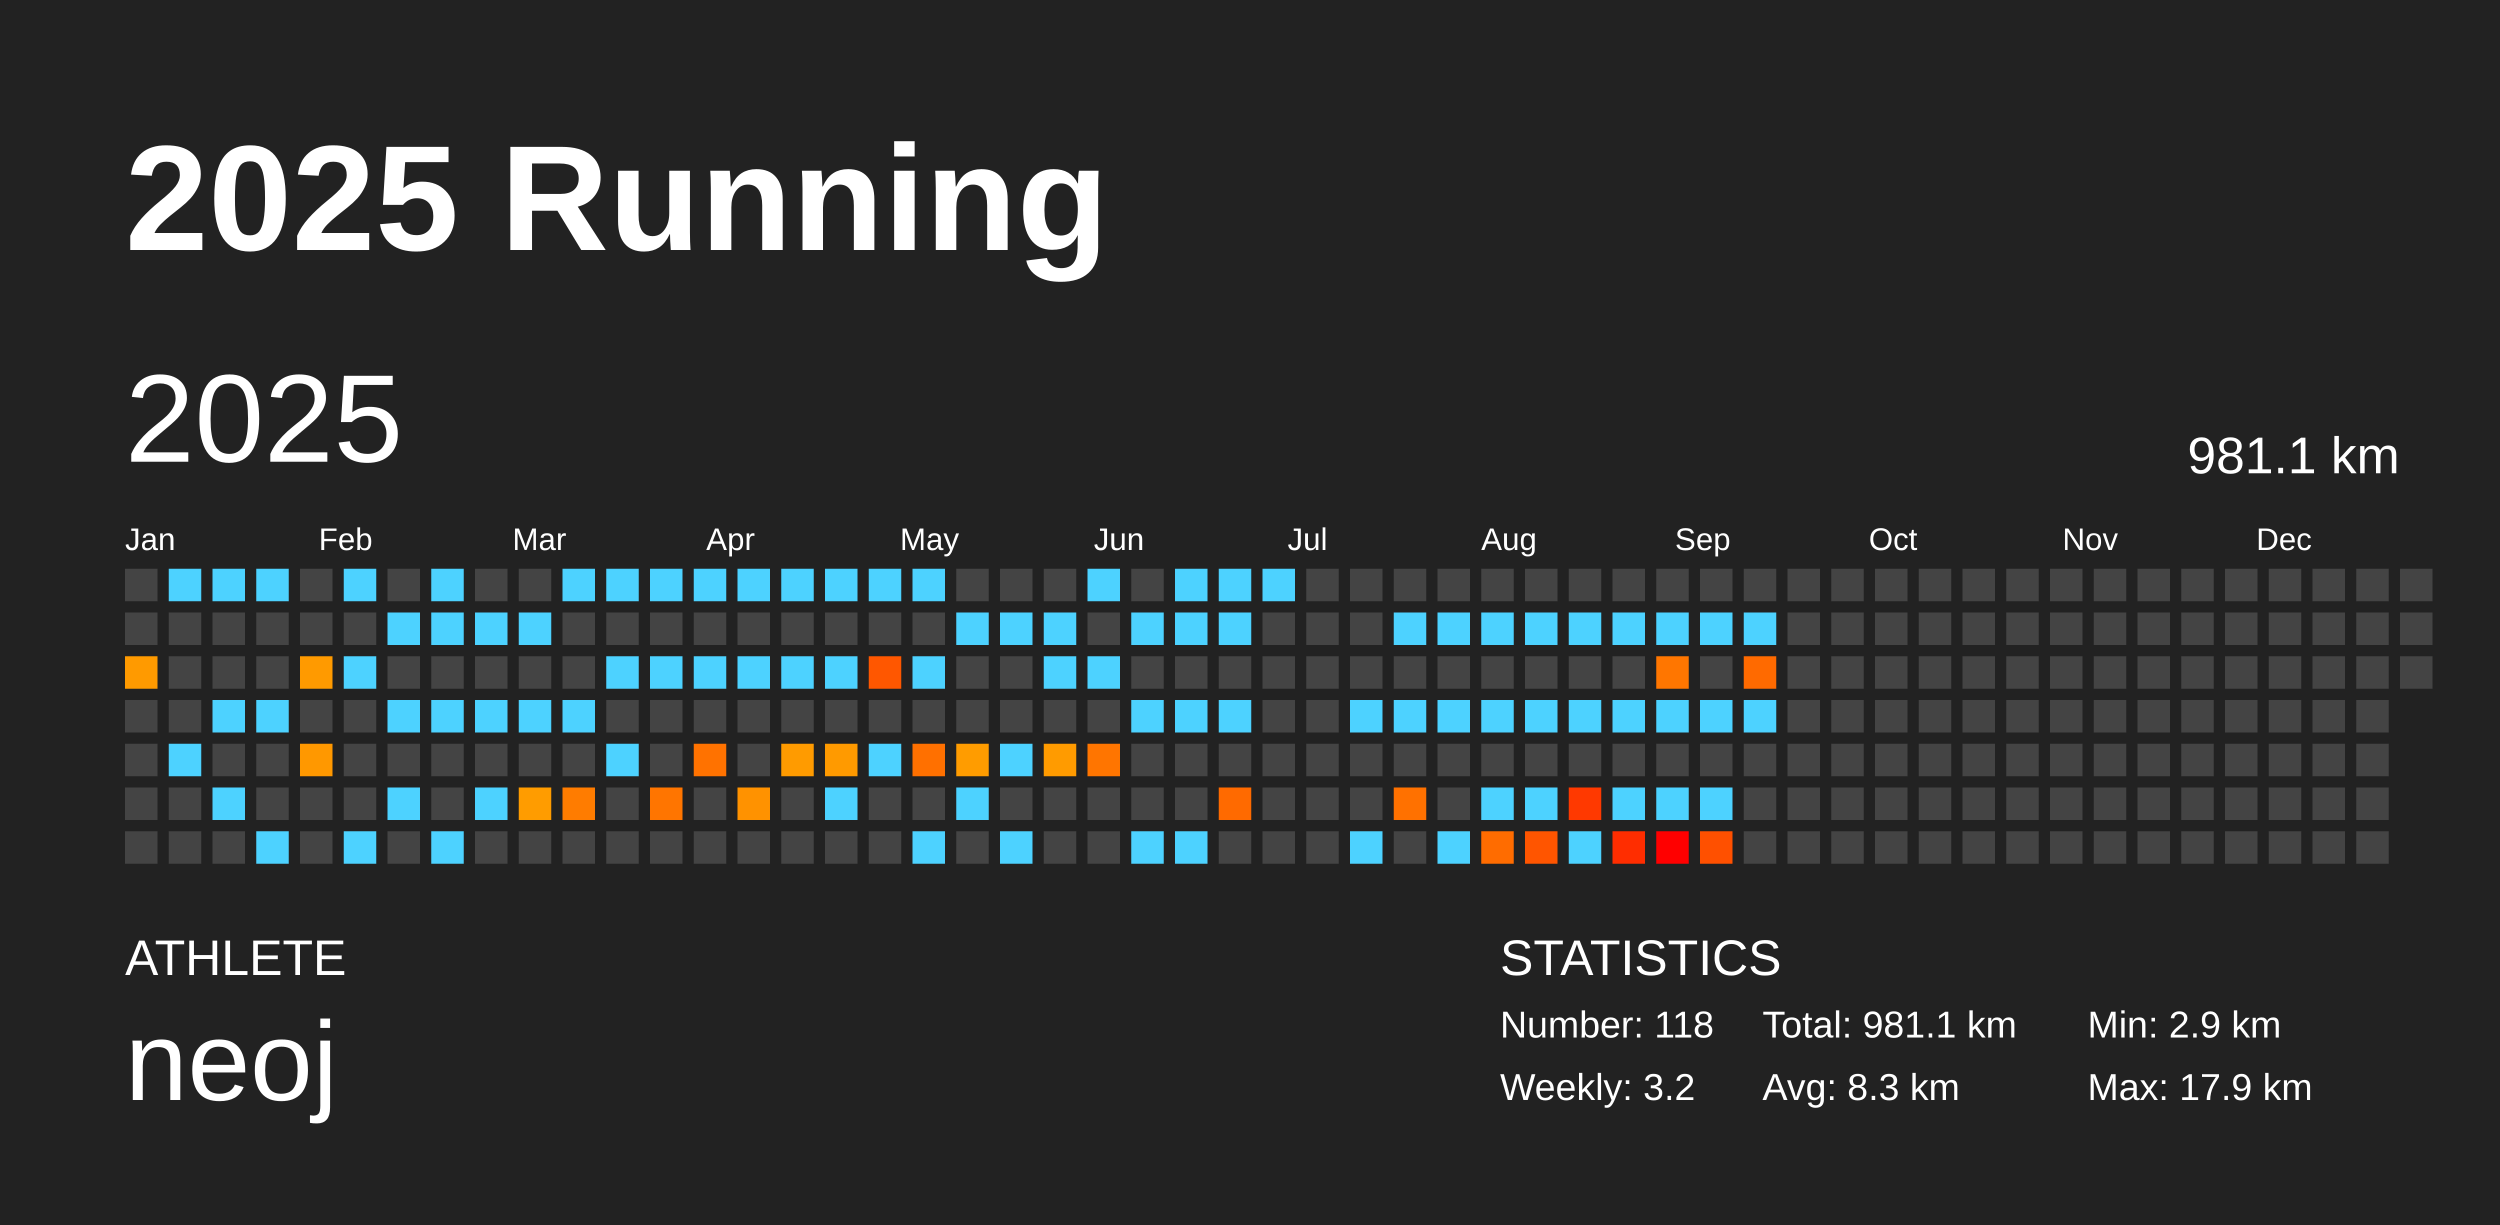
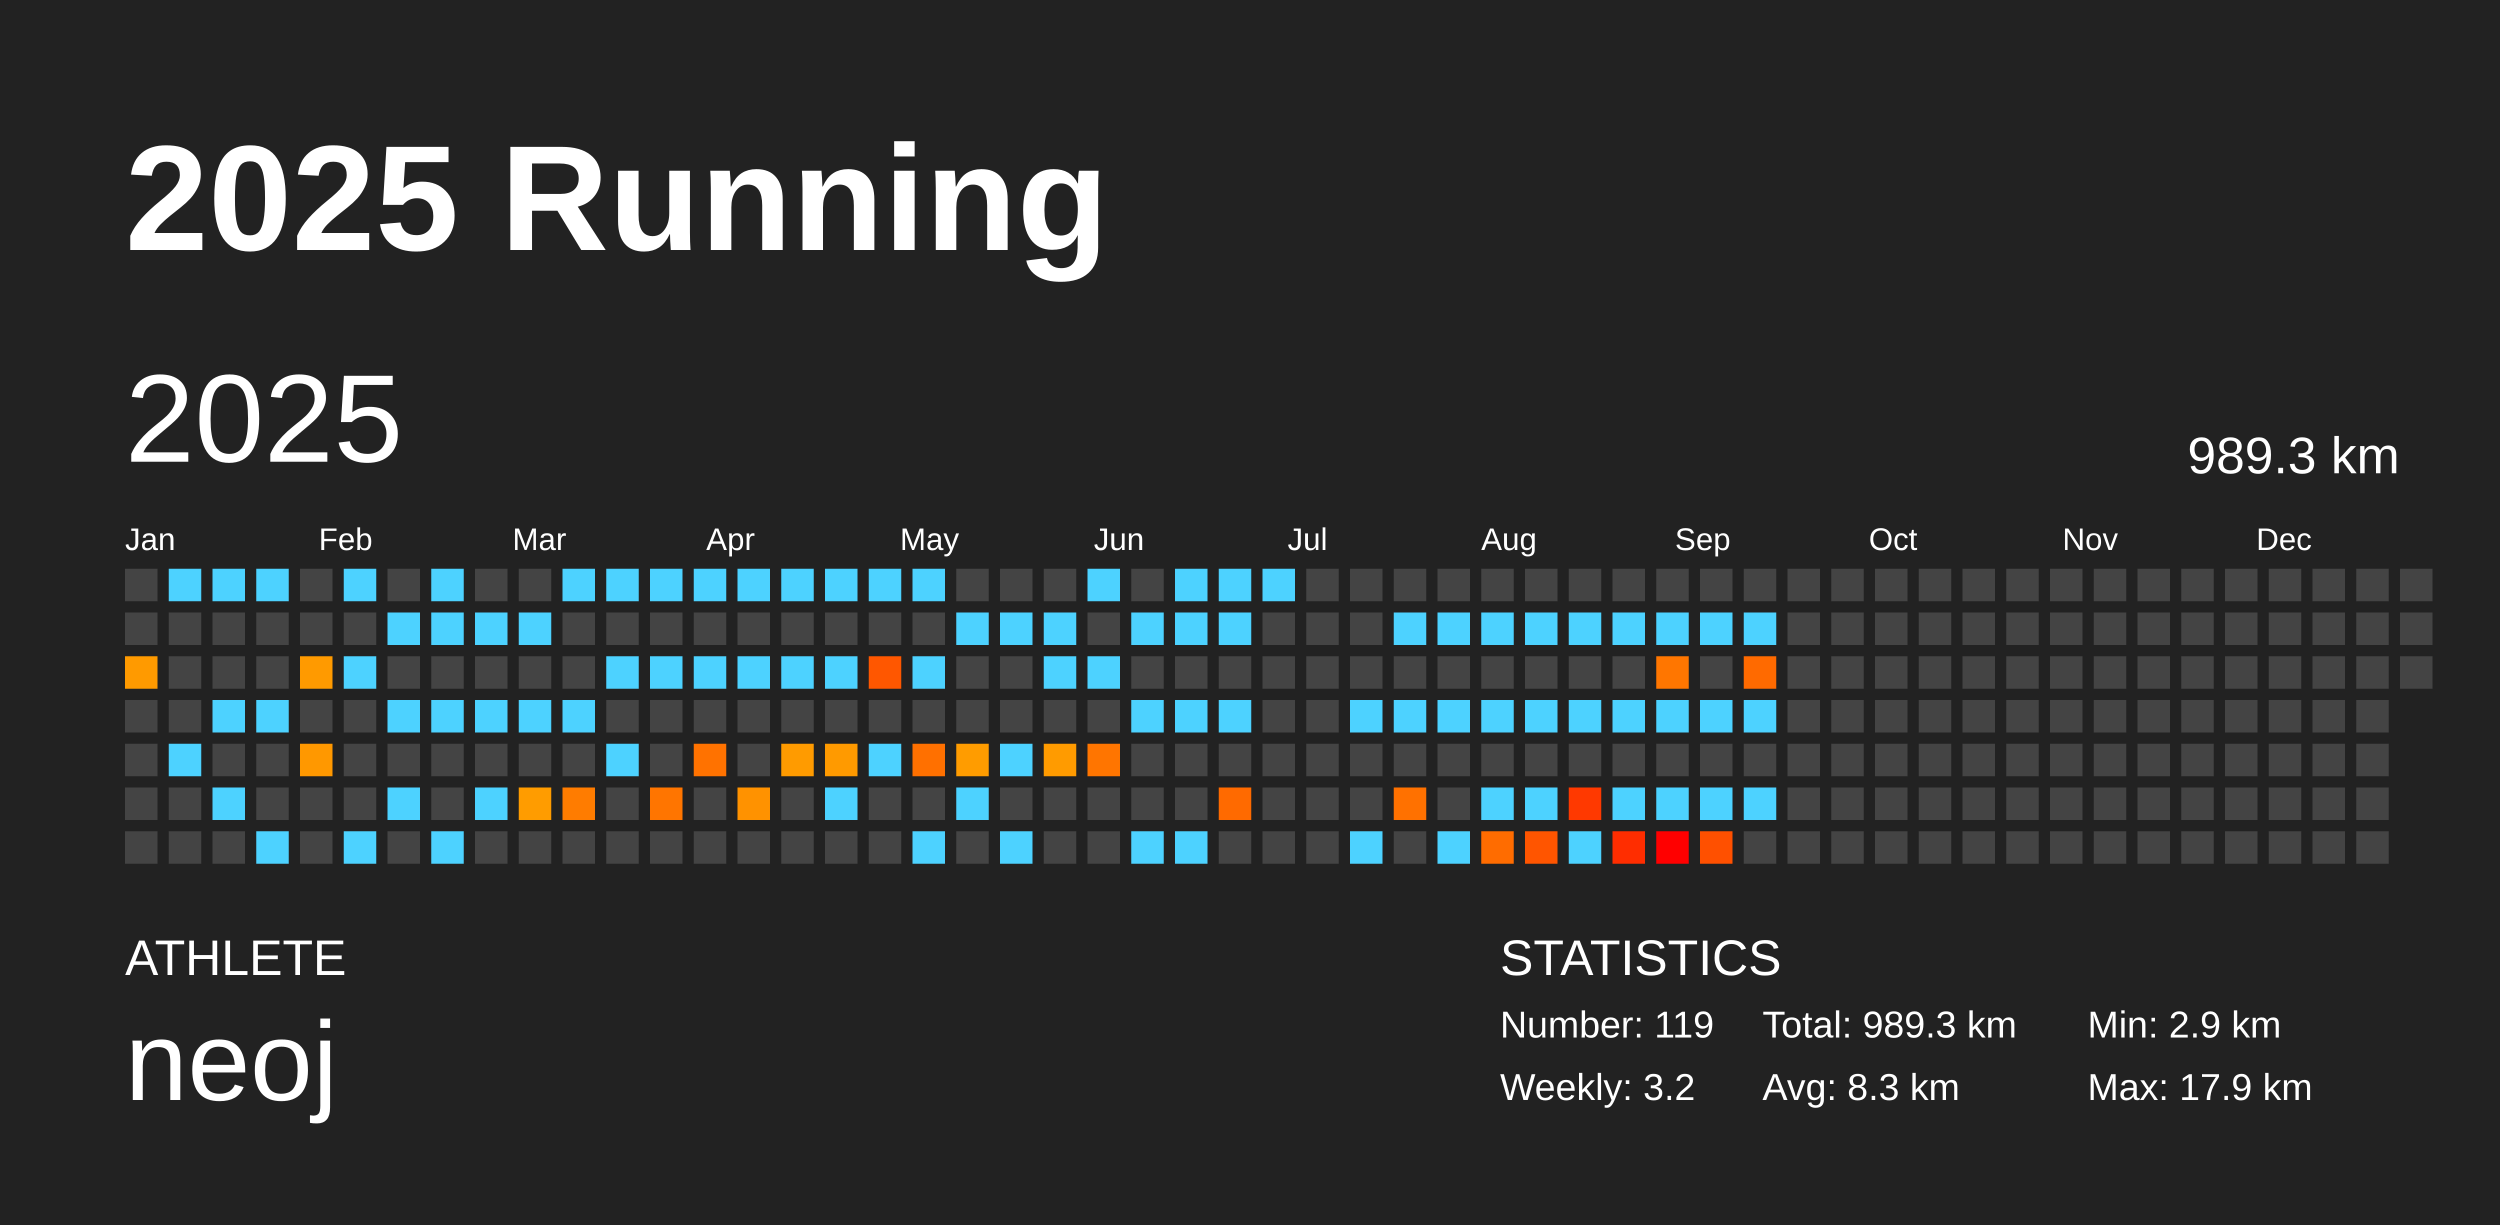
<svg xmlns="http://www.w3.org/2000/svg" baseProfile="full" height="98mm" version="1.1" viewBox="0,0,200,98" width="200mm">
  <defs />
  <rect fill="#222222" height="98" width="200" x="0" y="0" />
  <text fill="#FFFFFF" style="font-size:12px; font-family:Arial; font-weight:bold;" x="10" y="20">2025 Running</text>
  <text fill="#FFFFFF" style="font-size:4px; font-family:Arial" x="10" y="78">ATHLETE</text>
  <text fill="#FFFFFF" style="font-size:9px; font-family:Arial" x="10" y="88">neoj</text>
  <text fill="#FFFFFF" style="font-size:4px; font-family:Arial" x="120" y="78">STATISTICS</text>
-   <text fill="#FFFFFF" style="font-size:3px; font-family:Arial" x="120" y="83">Number: 118</text>
+   <text fill="#FFFFFF" style="font-size:3px; font-family:Arial" x="120" y="83">Number: 119</text>
  <text fill="#FFFFFF" style="font-size:3px; font-family:Arial" x="120" y="88">Weekly: 3.2</text>
-   <text fill="#FFFFFF" style="font-size:3px; font-family:Arial" x="141" y="83">Total: 981.1 km</text>
+   <text fill="#FFFFFF" style="font-size:3px; font-family:Arial" x="141" y="83">Total: 989.3 km</text>
  <text fill="#FFFFFF" style="font-size:3px; font-family:Arial" x="141" y="88">Avg: 8.3 km</text>
  <text fill="#FFFFFF" style="font-size:3px; font-family:Arial" x="167" y="83">Min: 2.9 km</text>
  <text fill="#FFFFFF" style="font-size:3px; font-family:Arial" x="167" y="88">Max: 17.9 km</text>
  <text dominant-baseline="hanging" fill="#FFFFFF" style="font-size:10.0px; font-family:Arial;" x="10" y="30">2025</text>
-   <text dominant-baseline="hanging" fill="#FFFFFF" style="font-size:4.125px; font-family:Arial;" x="175" y="35">981.1 km</text>
+   <text dominant-baseline="hanging" fill="#FFFFFF" style="font-size:4.125px; font-family:Arial;" x="175" y="35">989.3 km</text>
  <text fill="#FFFFFF" style="font-size:2.5px; font-family:Arial" x="10.0" y="44">Jan</text>
  <text fill="#FFFFFF" style="font-size:2.5px; font-family:Arial" x="25.5" y="44">Feb</text>
  <text fill="#FFFFFF" style="font-size:2.5px; font-family:Arial" x="41.0" y="44">Mar</text>
  <text fill="#FFFFFF" style="font-size:2.5px; font-family:Arial" x="56.5" y="44">Apr</text>
  <text fill="#FFFFFF" style="font-size:2.5px; font-family:Arial" x="72.0" y="44">May</text>
  <text fill="#FFFFFF" style="font-size:2.5px; font-family:Arial" x="87.5" y="44">Jun</text>
  <text fill="#FFFFFF" style="font-size:2.5px; font-family:Arial" x="103.0" y="44">Jul</text>
  <text fill="#FFFFFF" style="font-size:2.5px; font-family:Arial" x="118.5" y="44">Aug</text>
  <text fill="#FFFFFF" style="font-size:2.5px; font-family:Arial" x="134.0" y="44">Sep</text>
  <text fill="#FFFFFF" style="font-size:2.5px; font-family:Arial" x="149.5" y="44">Oct</text>
  <text fill="#FFFFFF" style="font-size:2.5px; font-family:Arial" x="165.0" y="44">Nov</text>
  <text fill="#FFFFFF" style="font-size:2.5px; font-family:Arial" x="180.5" y="44">Dec</text>
  <rect fill="#444444" height="2.6" width="2.6" x="10.0" y="45.5" />
  <rect fill="#444444" height="2.6" width="2.6" x="10.0" y="49.0" />
  <rect fill="#ff9a00" height="2.6" width="2.6" x="10.0" y="52.5" />
  <rect fill="#444444" height="2.6" width="2.6" x="10.0" y="56.0" />
  <rect fill="#444444" height="2.6" width="2.6" x="10.0" y="59.5" />
  <rect fill="#444444" height="2.6" width="2.6" x="10.0" y="63.0" />
  <rect fill="#444444" height="2.6" width="2.6" x="10.0" y="66.5" />
  <rect fill="#4dd2ff" height="2.6" width="2.6" x="13.5" y="45.5" />
  <rect fill="#444444" height="2.6" width="2.6" x="13.5" y="49.0" />
  <rect fill="#444444" height="2.6" width="2.6" x="13.5" y="52.5" />
  <rect fill="#444444" height="2.6" width="2.6" x="13.5" y="56.0" />
  <rect fill="#4dd2ff" height="2.6" width="2.6" x="13.5" y="59.5" />
  <rect fill="#444444" height="2.6" width="2.6" x="13.5" y="63.0" />
  <rect fill="#444444" height="2.6" width="2.6" x="13.5" y="66.5" />
  <rect fill="#4dd2ff" height="2.6" width="2.6" x="17.0" y="45.5" />
  <rect fill="#444444" height="2.6" width="2.6" x="17.0" y="49.0" />
  <rect fill="#444444" height="2.6" width="2.6" x="17.0" y="52.5" />
  <rect fill="#4dd2ff" height="2.6" width="2.6" x="17.0" y="56.0" />
  <rect fill="#444444" height="2.6" width="2.6" x="17.0" y="59.5" />
  <rect fill="#4dd2ff" height="2.6" width="2.6" x="17.0" y="63.0" />
  <rect fill="#444444" height="2.6" width="2.6" x="17.0" y="66.5" />
  <rect fill="#4dd2ff" height="2.6" width="2.6" x="20.5" y="45.5" />
  <rect fill="#444444" height="2.6" width="2.6" x="20.5" y="49.0" />
  <rect fill="#444444" height="2.6" width="2.6" x="20.5" y="52.5" />
  <rect fill="#4dd2ff" height="2.6" width="2.6" x="20.5" y="56.0" />
  <rect fill="#444444" height="2.6" width="2.6" x="20.5" y="59.5" />
  <rect fill="#444444" height="2.6" width="2.6" x="20.5" y="63.0" />
  <rect fill="#4dd2ff" height="2.6" width="2.6" x="20.5" y="66.5" />
  <rect fill="#444444" height="2.6" width="2.6" x="24.0" y="45.5" />
  <rect fill="#444444" height="2.6" width="2.6" x="24.0" y="49.0" />
  <rect fill="#ff9a00" height="2.6" width="2.6" x="24.0" y="52.5" />
  <rect fill="#444444" height="2.6" width="2.6" x="24.0" y="56.0" />
  <rect fill="#ff9800" height="2.6" width="2.6" x="24.0" y="59.5" />
  <rect fill="#444444" height="2.6" width="2.6" x="24.0" y="63.0" />
  <rect fill="#444444" height="2.6" width="2.6" x="24.0" y="66.5" />
  <rect fill="#4dd2ff" height="2.6" width="2.6" x="27.5" y="45.5" />
  <rect fill="#444444" height="2.6" width="2.6" x="27.5" y="49.0" />
  <rect fill="#4dd2ff" height="2.6" width="2.6" x="27.5" y="52.5" />
  <rect fill="#444444" height="2.6" width="2.6" x="27.5" y="56.0" />
  <rect fill="#444444" height="2.6" width="2.6" x="27.5" y="59.5" />
  <rect fill="#444444" height="2.6" width="2.6" x="27.5" y="63.0" />
  <rect fill="#4dd2ff" height="2.6" width="2.6" x="27.5" y="66.5" />
  <rect fill="#444444" height="2.6" width="2.6" x="31.0" y="45.5" />
  <rect fill="#4dd2ff" height="2.6" width="2.6" x="31.0" y="49.0" />
  <rect fill="#444444" height="2.6" width="2.6" x="31.0" y="52.5" />
  <rect fill="#4dd2ff" height="2.6" width="2.6" x="31.0" y="56.0" />
  <rect fill="#444444" height="2.6" width="2.6" x="31.0" y="59.5" />
  <rect fill="#4dd2ff" height="2.6" width="2.6" x="31.0" y="63.0" />
  <rect fill="#444444" height="2.6" width="2.6" x="31.0" y="66.5" />
  <rect fill="#4dd2ff" height="2.6" width="2.6" x="34.5" y="45.5" />
  <rect fill="#4dd2ff" height="2.6" width="2.6" x="34.5" y="49.0" />
  <rect fill="#444444" height="2.6" width="2.6" x="34.5" y="52.5" />
  <rect fill="#4dd2ff" height="2.6" width="2.6" x="34.5" y="56.0" />
  <rect fill="#444444" height="2.6" width="2.6" x="34.5" y="59.5" />
  <rect fill="#444444" height="2.6" width="2.6" x="34.5" y="63.0" />
  <rect fill="#4dd2ff" height="2.6" width="2.6" x="34.5" y="66.5" />
  <rect fill="#444444" height="2.6" width="2.6" x="38.0" y="45.5" />
  <rect fill="#4dd2ff" height="2.6" width="2.6" x="38.0" y="49.0" />
  <rect fill="#444444" height="2.6" width="2.6" x="38.0" y="52.5" />
  <rect fill="#4dd2ff" height="2.6" width="2.6" x="38.0" y="56.0" />
  <rect fill="#444444" height="2.6" width="2.6" x="38.0" y="59.5" />
  <rect fill="#4dd2ff" height="2.6" width="2.6" x="38.0" y="63.0" />
  <rect fill="#444444" height="2.6" width="2.6" x="38.0" y="66.5" />
  <rect fill="#444444" height="2.6" width="2.6" x="41.5" y="45.5" />
  <rect fill="#4dd2ff" height="2.6" width="2.6" x="41.5" y="49.0" />
  <rect fill="#444444" height="2.6" width="2.6" x="41.5" y="52.5" />
  <rect fill="#4dd2ff" height="2.6" width="2.6" x="41.5" y="56.0" />
  <rect fill="#444444" height="2.6" width="2.6" x="41.5" y="59.5" />
  <rect fill="#ff9c00" height="2.6" width="2.6" x="41.5" y="63.0" />
  <rect fill="#444444" height="2.6" width="2.6" x="41.5" y="66.5" />
  <rect fill="#4dd2ff" height="2.6" width="2.6" x="45.0" y="45.5" />
  <rect fill="#444444" height="2.6" width="2.6" x="45.0" y="49.0" />
  <rect fill="#444444" height="2.6" width="2.6" x="45.0" y="52.5" />
  <rect fill="#4dd2ff" height="2.6" width="2.6" x="45.0" y="56.0" />
  <rect fill="#444444" height="2.6" width="2.6" x="45.0" y="59.5" />
  <rect fill="#ff7c00" height="2.6" width="2.6" x="45.0" y="63.0" />
  <rect fill="#444444" height="2.6" width="2.6" x="45.0" y="66.5" />
  <rect fill="#4dd2ff" height="2.6" width="2.6" x="48.5" y="45.5" />
  <rect fill="#444444" height="2.6" width="2.6" x="48.5" y="49.0" />
  <rect fill="#4dd2ff" height="2.6" width="2.6" x="48.5" y="52.5" />
  <rect fill="#444444" height="2.6" width="2.6" x="48.5" y="56.0" />
  <rect fill="#4dd2ff" height="2.6" width="2.6" x="48.5" y="59.5" />
  <rect fill="#444444" height="2.6" width="2.6" x="48.5" y="63.0" />
  <rect fill="#444444" height="2.6" width="2.6" x="48.5" y="66.5" />
  <rect fill="#4dd2ff" height="2.6" width="2.6" x="52.0" y="45.5" />
  <rect fill="#444444" height="2.6" width="2.6" x="52.0" y="49.0" />
  <rect fill="#4dd2ff" height="2.6" width="2.6" x="52.0" y="52.5" />
  <rect fill="#444444" height="2.6" width="2.6" x="52.0" y="56.0" />
  <rect fill="#444444" height="2.6" width="2.6" x="52.0" y="59.5" />
  <rect fill="#ff7500" height="2.6" width="2.6" x="52.0" y="63.0" />
  <rect fill="#444444" height="2.6" width="2.6" x="52.0" y="66.5" />
  <rect fill="#4dd2ff" height="2.6" width="2.6" x="55.5" y="45.5" />
  <rect fill="#444444" height="2.6" width="2.6" x="55.5" y="49.0" />
  <rect fill="#4dd2ff" height="2.6" width="2.6" x="55.5" y="52.5" />
  <rect fill="#444444" height="2.6" width="2.6" x="55.5" y="56.0" />
  <rect fill="#ff7200" height="2.6" width="2.6" x="55.5" y="59.5" />
  <rect fill="#444444" height="2.6" width="2.6" x="55.5" y="63.0" />
  <rect fill="#444444" height="2.6" width="2.6" x="55.5" y="66.5" />
  <rect fill="#4dd2ff" height="2.6" width="2.6" x="59.0" y="45.5" />
  <rect fill="#444444" height="2.6" width="2.6" x="59.0" y="49.0" />
  <rect fill="#4dd2ff" height="2.6" width="2.6" x="59.0" y="52.5" />
  <rect fill="#444444" height="2.6" width="2.6" x="59.0" y="56.0" />
  <rect fill="#444444" height="2.6" width="2.6" x="59.0" y="59.5" />
  <rect fill="#ff9200" height="2.6" width="2.6" x="59.0" y="63.0" />
  <rect fill="#444444" height="2.6" width="2.6" x="59.0" y="66.5" />
  <rect fill="#4dd2ff" height="2.6" width="2.6" x="62.5" y="45.5" />
  <rect fill="#444444" height="2.6" width="2.6" x="62.5" y="49.0" />
  <rect fill="#4dd2ff" height="2.6" width="2.6" x="62.5" y="52.5" />
  <rect fill="#444444" height="2.6" width="2.6" x="62.5" y="56.0" />
  <rect fill="#ff9b00" height="2.6" width="2.6" x="62.5" y="59.5" />
  <rect fill="#444444" height="2.6" width="2.6" x="62.5" y="63.0" />
  <rect fill="#444444" height="2.6" width="2.6" x="62.5" y="66.5" />
  <rect fill="#4dd2ff" height="2.6" width="2.6" x="66.0" y="45.5" />
  <rect fill="#444444" height="2.6" width="2.6" x="66.0" y="49.0" />
  <rect fill="#4dd2ff" height="2.6" width="2.6" x="66.0" y="52.5" />
  <rect fill="#444444" height="2.6" width="2.6" x="66.0" y="56.0" />
  <rect fill="#ff9a00" height="2.6" width="2.6" x="66.0" y="59.5" />
  <rect fill="#4dd2ff" height="2.6" width="2.6" x="66.0" y="63.0" />
  <rect fill="#444444" height="2.6" width="2.6" x="66.0" y="66.5" />
  <rect fill="#4dd2ff" height="2.6" width="2.6" x="69.5" y="45.5" />
  <rect fill="#444444" height="2.6" width="2.6" x="69.5" y="49.0" />
  <rect fill="#ff5700" height="2.6" width="2.6" x="69.5" y="52.5" />
  <rect fill="#444444" height="2.6" width="2.6" x="69.5" y="56.0" />
  <rect fill="#4dd2ff" height="2.6" width="2.6" x="69.5" y="59.5" />
  <rect fill="#444444" height="2.6" width="2.6" x="69.5" y="63.0" />
  <rect fill="#444444" height="2.6" width="2.6" x="69.5" y="66.5" />
  <rect fill="#4dd2ff" height="2.6" width="2.6" x="73.0" y="45.5" />
  <rect fill="#444444" height="2.6" width="2.6" x="73.0" y="49.0" />
  <rect fill="#4dd2ff" height="2.6" width="2.6" x="73.0" y="52.5" />
  <rect fill="#444444" height="2.6" width="2.6" x="73.0" y="56.0" />
  <rect fill="#ff7000" height="2.6" width="2.6" x="73.0" y="59.5" />
  <rect fill="#444444" height="2.6" width="2.6" x="73.0" y="63.0" />
  <rect fill="#4dd2ff" height="2.6" width="2.6" x="73.0" y="66.5" />
  <rect fill="#444444" height="2.6" width="2.6" x="76.5" y="45.5" />
  <rect fill="#4dd2ff" height="2.6" width="2.6" x="76.5" y="49.0" />
  <rect fill="#444444" height="2.6" width="2.6" x="76.5" y="52.5" />
  <rect fill="#444444" height="2.6" width="2.6" x="76.5" y="56.0" />
  <rect fill="#ff9c00" height="2.6" width="2.6" x="76.5" y="59.5" />
  <rect fill="#4dd2ff" height="2.6" width="2.6" x="76.5" y="63.0" />
  <rect fill="#444444" height="2.6" width="2.6" x="76.5" y="66.5" />
  <rect fill="#444444" height="2.6" width="2.6" x="80.0" y="45.5" />
  <rect fill="#4dd2ff" height="2.6" width="2.6" x="80.0" y="49.0" />
  <rect fill="#444444" height="2.6" width="2.6" x="80.0" y="52.5" />
  <rect fill="#444444" height="2.6" width="2.6" x="80.0" y="56.0" />
  <rect fill="#4dd2ff" height="2.6" width="2.6" x="80.0" y="59.5" />
  <rect fill="#444444" height="2.6" width="2.6" x="80.0" y="63.0" />
  <rect fill="#4dd2ff" height="2.6" width="2.6" x="80.0" y="66.5" />
  <rect fill="#444444" height="2.6" width="2.6" x="83.5" y="45.5" />
  <rect fill="#4dd2ff" height="2.6" width="2.6" x="83.5" y="49.0" />
  <rect fill="#4dd2ff" height="2.6" width="2.6" x="83.5" y="52.5" />
  <rect fill="#444444" height="2.6" width="2.6" x="83.5" y="56.0" />
  <rect fill="#ff9b00" height="2.6" width="2.6" x="83.5" y="59.5" />
  <rect fill="#444444" height="2.6" width="2.6" x="83.5" y="63.0" />
  <rect fill="#444444" height="2.6" width="2.6" x="83.5" y="66.5" />
  <rect fill="#4dd2ff" height="2.6" width="2.6" x="87.0" y="45.5" />
  <rect fill="#444444" height="2.6" width="2.6" x="87.0" y="49.0" />
  <rect fill="#4dd2ff" height="2.6" width="2.6" x="87.0" y="52.5" />
  <rect fill="#444444" height="2.6" width="2.6" x="87.0" y="56.0" />
  <rect fill="#ff7500" height="2.6" width="2.6" x="87.0" y="59.5" />
  <rect fill="#444444" height="2.6" width="2.6" x="87.0" y="63.0" />
  <rect fill="#444444" height="2.6" width="2.6" x="87.0" y="66.5" />
  <rect fill="#444444" height="2.6" width="2.6" x="90.5" y="45.5" />
  <rect fill="#4dd2ff" height="2.6" width="2.6" x="90.5" y="49.0" />
  <rect fill="#444444" height="2.6" width="2.6" x="90.5" y="52.5" />
  <rect fill="#4dd2ff" height="2.6" width="2.6" x="90.5" y="56.0" />
  <rect fill="#444444" height="2.6" width="2.6" x="90.5" y="59.5" />
  <rect fill="#444444" height="2.6" width="2.6" x="90.5" y="63.0" />
  <rect fill="#4dd2ff" height="2.6" width="2.6" x="90.5" y="66.5" />
  <rect fill="#4dd2ff" height="2.6" width="2.6" x="94.0" y="45.5" />
  <rect fill="#4dd2ff" height="2.6" width="2.6" x="94.0" y="49.0" />
  <rect fill="#444444" height="2.6" width="2.6" x="94.0" y="52.5" />
  <rect fill="#4dd2ff" height="2.6" width="2.6" x="94.0" y="56.0" />
  <rect fill="#444444" height="2.6" width="2.6" x="94.0" y="59.5" />
  <rect fill="#444444" height="2.6" width="2.6" x="94.0" y="63.0" />
  <rect fill="#4dd2ff" height="2.6" width="2.6" x="94.0" y="66.5" />
  <rect fill="#4dd2ff" height="2.6" width="2.6" x="97.5" y="45.5" />
  <rect fill="#4dd2ff" height="2.6" width="2.6" x="97.5" y="49.0" />
  <rect fill="#444444" height="2.6" width="2.6" x="97.5" y="52.5" />
  <rect fill="#4dd2ff" height="2.6" width="2.6" x="97.5" y="56.0" />
  <rect fill="#444444" height="2.6" width="2.6" x="97.5" y="59.5" />
  <rect fill="#ff6a00" height="2.6" width="2.6" x="97.5" y="63.0" />
  <rect fill="#444444" height="2.6" width="2.6" x="97.5" y="66.5" />
  <rect fill="#4dd2ff" height="2.6" width="2.6" x="101.0" y="45.5" />
  <rect fill="#444444" height="2.6" width="2.6" x="101.0" y="49.0" />
  <rect fill="#444444" height="2.6" width="2.6" x="101.0" y="52.5" />
  <rect fill="#444444" height="2.6" width="2.6" x="101.0" y="56.0" />
  <rect fill="#444444" height="2.6" width="2.6" x="101.0" y="59.5" />
  <rect fill="#444444" height="2.6" width="2.6" x="101.0" y="63.0" />
  <rect fill="#444444" height="2.6" width="2.6" x="101.0" y="66.5" />
  <rect fill="#444444" height="2.6" width="2.6" x="104.5" y="45.5" />
  <rect fill="#444444" height="2.6" width="2.6" x="104.5" y="49.0" />
  <rect fill="#444444" height="2.6" width="2.6" x="104.5" y="52.5" />
  <rect fill="#444444" height="2.6" width="2.6" x="104.5" y="56.0" />
  <rect fill="#444444" height="2.6" width="2.6" x="104.5" y="59.5" />
  <rect fill="#444444" height="2.6" width="2.6" x="104.5" y="63.0" />
  <rect fill="#444444" height="2.6" width="2.6" x="104.5" y="66.5" />
  <rect fill="#444444" height="2.6" width="2.6" x="108.0" y="45.5" />
  <rect fill="#444444" height="2.6" width="2.6" x="108.0" y="49.0" />
  <rect fill="#444444" height="2.6" width="2.6" x="108.0" y="52.5" />
  <rect fill="#4dd2ff" height="2.6" width="2.6" x="108.0" y="56.0" />
  <rect fill="#444444" height="2.6" width="2.6" x="108.0" y="59.5" />
  <rect fill="#444444" height="2.6" width="2.6" x="108.0" y="63.0" />
  <rect fill="#4dd2ff" height="2.6" width="2.6" x="108.0" y="66.5" />
  <rect fill="#444444" height="2.6" width="2.6" x="111.5" y="45.5" />
  <rect fill="#4dd2ff" height="2.6" width="2.6" x="111.5" y="49.0" />
  <rect fill="#444444" height="2.6" width="2.6" x="111.5" y="52.5" />
  <rect fill="#4dd2ff" height="2.6" width="2.6" x="111.5" y="56.0" />
  <rect fill="#444444" height="2.6" width="2.6" x="111.5" y="59.5" />
  <rect fill="#ff7100" height="2.6" width="2.6" x="111.5" y="63.0" />
  <rect fill="#444444" height="2.6" width="2.6" x="111.5" y="66.5" />
  <rect fill="#444444" height="2.6" width="2.6" x="115.0" y="45.5" />
  <rect fill="#4dd2ff" height="2.6" width="2.6" x="115.0" y="49.0" />
  <rect fill="#444444" height="2.6" width="2.6" x="115.0" y="52.5" />
  <rect fill="#4dd2ff" height="2.6" width="2.6" x="115.0" y="56.0" />
  <rect fill="#444444" height="2.6" width="2.6" x="115.0" y="59.5" />
  <rect fill="#444444" height="2.6" width="2.6" x="115.0" y="63.0" />
  <rect fill="#4dd2ff" height="2.6" width="2.6" x="115.0" y="66.5" />
  <rect fill="#444444" height="2.6" width="2.6" x="118.5" y="45.5" />
  <rect fill="#4dd2ff" height="2.6" width="2.6" x="118.5" y="49.0" />
  <rect fill="#444444" height="2.6" width="2.6" x="118.5" y="52.5" />
  <rect fill="#4dd2ff" height="2.6" width="2.6" x="118.5" y="56.0" />
  <rect fill="#444444" height="2.6" width="2.6" x="118.5" y="59.5" />
  <rect fill="#4dd2ff" height="2.6" width="2.6" x="118.5" y="63.0" />
  <rect fill="#ff6c00" height="2.6" width="2.6" x="118.5" y="66.5" />
  <rect fill="#444444" height="2.6" width="2.6" x="122.0" y="45.5" />
  <rect fill="#4dd2ff" height="2.6" width="2.6" x="122.0" y="49.0" />
  <rect fill="#444444" height="2.6" width="2.6" x="122.0" y="52.5" />
  <rect fill="#4dd2ff" height="2.6" width="2.6" x="122.0" y="56.0" />
  <rect fill="#444444" height="2.6" width="2.6" x="122.0" y="59.5" />
  <rect fill="#4dd2ff" height="2.6" width="2.6" x="122.0" y="63.0" />
  <rect fill="#ff5500" height="2.6" width="2.6" x="122.0" y="66.5" />
  <rect fill="#444444" height="2.6" width="2.6" x="125.5" y="45.5" />
  <rect fill="#4dd2ff" height="2.6" width="2.6" x="125.5" y="49.0" />
  <rect fill="#444444" height="2.6" width="2.6" x="125.5" y="52.5" />
  <rect fill="#4dd2ff" height="2.6" width="2.6" x="125.5" y="56.0" />
  <rect fill="#444444" height="2.6" width="2.6" x="125.5" y="59.5" />
  <rect fill="#ff3900" height="2.6" width="2.6" x="125.5" y="63.0" />
  <rect fill="#4dd2ff" height="2.6" width="2.6" x="125.5" y="66.5" />
  <rect fill="#444444" height="2.6" width="2.6" x="129.0" y="45.5" />
  <rect fill="#4dd2ff" height="2.6" width="2.6" x="129.0" y="49.0" />
  <rect fill="#444444" height="2.6" width="2.6" x="129.0" y="52.5" />
  <rect fill="#4dd2ff" height="2.6" width="2.6" x="129.0" y="56.0" />
  <rect fill="#444444" height="2.6" width="2.6" x="129.0" y="59.5" />
  <rect fill="#4dd2ff" height="2.6" width="2.6" x="129.0" y="63.0" />
  <rect fill="#ff2d00" height="2.6" width="2.6" x="129.0" y="66.5" />
  <rect fill="#444444" height="2.6" width="2.6" x="132.5" y="45.5" />
  <rect fill="#4dd2ff" height="2.6" width="2.6" x="132.5" y="49.0" />
  <rect fill="#ff7600" height="2.6" width="2.6" x="132.5" y="52.5" />
  <rect fill="#4dd2ff" height="2.6" width="2.6" x="132.5" y="56.0" />
  <rect fill="#444444" height="2.6" width="2.6" x="132.5" y="59.5" />
  <rect fill="#4dd2ff" height="2.6" width="2.6" x="132.5" y="63.0" />
  <rect fill="#ff0000" height="2.6" width="2.6" x="132.5" y="66.5" />
  <rect fill="#444444" height="2.6" width="2.6" x="136.0" y="45.5" />
  <rect fill="#4dd2ff" height="2.6" width="2.6" x="136.0" y="49.0" />
  <rect fill="#444444" height="2.6" width="2.6" x="136.0" y="52.5" />
  <rect fill="#4dd2ff" height="2.6" width="2.6" x="136.0" y="56.0" />
  <rect fill="#444444" height="2.6" width="2.6" x="136.0" y="59.5" />
  <rect fill="#4dd2ff" height="2.6" width="2.6" x="136.0" y="63.0" />
  <rect fill="#ff5000" height="2.6" width="2.6" x="136.0" y="66.5" />
  <rect fill="#444444" height="2.6" width="2.6" x="139.5" y="45.5" />
  <rect fill="#4dd2ff" height="2.6" width="2.6" x="139.5" y="49.0" />
  <rect fill="#ff6a00" height="2.6" width="2.6" x="139.5" y="52.5" />
  <rect fill="#4dd2ff" height="2.6" width="2.6" x="139.5" y="56.0" />
  <rect fill="#444444" height="2.6" width="2.6" x="139.5" y="59.5" />
-   <rect fill="#444444" height="2.6" width="2.6" x="139.5" y="63.0" />
+   <rect fill="#4dd2ff" height="2.6" width="2.6" x="139.5" y="63.0" />
  <rect fill="#444444" height="2.6" width="2.6" x="139.5" y="66.5" />
  <rect fill="#444444" height="2.6" width="2.6" x="143.0" y="45.5" />
  <rect fill="#444444" height="2.6" width="2.6" x="143.0" y="49.0" />
  <rect fill="#444444" height="2.6" width="2.6" x="143.0" y="52.5" />
  <rect fill="#444444" height="2.6" width="2.6" x="143.0" y="56.0" />
  <rect fill="#444444" height="2.6" width="2.6" x="143.0" y="59.5" />
  <rect fill="#444444" height="2.6" width="2.6" x="143.0" y="63.0" />
  <rect fill="#444444" height="2.6" width="2.6" x="143.0" y="66.5" />
  <rect fill="#444444" height="2.6" width="2.6" x="146.5" y="45.5" />
  <rect fill="#444444" height="2.6" width="2.6" x="146.5" y="49.0" />
  <rect fill="#444444" height="2.6" width="2.6" x="146.5" y="52.5" />
  <rect fill="#444444" height="2.6" width="2.6" x="146.5" y="56.0" />
  <rect fill="#444444" height="2.6" width="2.6" x="146.5" y="59.5" />
  <rect fill="#444444" height="2.6" width="2.6" x="146.5" y="63.0" />
  <rect fill="#444444" height="2.6" width="2.6" x="146.5" y="66.5" />
  <rect fill="#444444" height="2.6" width="2.6" x="150.0" y="45.5" />
  <rect fill="#444444" height="2.6" width="2.6" x="150.0" y="49.0" />
  <rect fill="#444444" height="2.6" width="2.6" x="150.0" y="52.5" />
  <rect fill="#444444" height="2.6" width="2.6" x="150.0" y="56.0" />
  <rect fill="#444444" height="2.6" width="2.6" x="150.0" y="59.5" />
  <rect fill="#444444" height="2.6" width="2.6" x="150.0" y="63.0" />
  <rect fill="#444444" height="2.6" width="2.6" x="150.0" y="66.5" />
  <rect fill="#444444" height="2.6" width="2.6" x="153.5" y="45.5" />
  <rect fill="#444444" height="2.6" width="2.6" x="153.5" y="49.0" />
  <rect fill="#444444" height="2.6" width="2.6" x="153.5" y="52.5" />
  <rect fill="#444444" height="2.6" width="2.6" x="153.5" y="56.0" />
  <rect fill="#444444" height="2.6" width="2.6" x="153.5" y="59.5" />
  <rect fill="#444444" height="2.6" width="2.6" x="153.5" y="63.0" />
  <rect fill="#444444" height="2.6" width="2.6" x="153.5" y="66.5" />
  <rect fill="#444444" height="2.6" width="2.6" x="157.0" y="45.5" />
  <rect fill="#444444" height="2.6" width="2.6" x="157.0" y="49.0" />
  <rect fill="#444444" height="2.6" width="2.6" x="157.0" y="52.5" />
  <rect fill="#444444" height="2.6" width="2.6" x="157.0" y="56.0" />
  <rect fill="#444444" height="2.6" width="2.6" x="157.0" y="59.5" />
  <rect fill="#444444" height="2.6" width="2.6" x="157.0" y="63.0" />
  <rect fill="#444444" height="2.6" width="2.6" x="157.0" y="66.5" />
  <rect fill="#444444" height="2.6" width="2.6" x="160.5" y="45.5" />
  <rect fill="#444444" height="2.6" width="2.6" x="160.5" y="49.0" />
  <rect fill="#444444" height="2.6" width="2.6" x="160.5" y="52.5" />
  <rect fill="#444444" height="2.6" width="2.6" x="160.5" y="56.0" />
  <rect fill="#444444" height="2.6" width="2.6" x="160.5" y="59.5" />
  <rect fill="#444444" height="2.6" width="2.6" x="160.5" y="63.0" />
  <rect fill="#444444" height="2.6" width="2.6" x="160.5" y="66.5" />
  <rect fill="#444444" height="2.6" width="2.6" x="164.0" y="45.5" />
  <rect fill="#444444" height="2.6" width="2.6" x="164.0" y="49.0" />
  <rect fill="#444444" height="2.6" width="2.6" x="164.0" y="52.5" />
  <rect fill="#444444" height="2.6" width="2.6" x="164.0" y="56.0" />
  <rect fill="#444444" height="2.6" width="2.6" x="164.0" y="59.5" />
  <rect fill="#444444" height="2.6" width="2.6" x="164.0" y="63.0" />
  <rect fill="#444444" height="2.6" width="2.6" x="164.0" y="66.5" />
  <rect fill="#444444" height="2.6" width="2.6" x="167.5" y="45.5" />
  <rect fill="#444444" height="2.6" width="2.6" x="167.5" y="49.0" />
  <rect fill="#444444" height="2.6" width="2.6" x="167.5" y="52.5" />
  <rect fill="#444444" height="2.6" width="2.6" x="167.5" y="56.0" />
  <rect fill="#444444" height="2.6" width="2.6" x="167.5" y="59.5" />
  <rect fill="#444444" height="2.6" width="2.6" x="167.5" y="63.0" />
  <rect fill="#444444" height="2.6" width="2.6" x="167.5" y="66.5" />
  <rect fill="#444444" height="2.6" width="2.6" x="171.0" y="45.5" />
  <rect fill="#444444" height="2.6" width="2.6" x="171.0" y="49.0" />
  <rect fill="#444444" height="2.6" width="2.6" x="171.0" y="52.5" />
  <rect fill="#444444" height="2.6" width="2.6" x="171.0" y="56.0" />
  <rect fill="#444444" height="2.6" width="2.6" x="171.0" y="59.5" />
  <rect fill="#444444" height="2.6" width="2.6" x="171.0" y="63.0" />
  <rect fill="#444444" height="2.6" width="2.6" x="171.0" y="66.5" />
  <rect fill="#444444" height="2.6" width="2.6" x="174.5" y="45.5" />
  <rect fill="#444444" height="2.6" width="2.6" x="174.5" y="49.0" />
  <rect fill="#444444" height="2.6" width="2.6" x="174.5" y="52.5" />
  <rect fill="#444444" height="2.6" width="2.6" x="174.5" y="56.0" />
  <rect fill="#444444" height="2.6" width="2.6" x="174.5" y="59.5" />
  <rect fill="#444444" height="2.6" width="2.6" x="174.5" y="63.0" />
  <rect fill="#444444" height="2.6" width="2.6" x="174.5" y="66.5" />
  <rect fill="#444444" height="2.6" width="2.6" x="178.0" y="45.5" />
  <rect fill="#444444" height="2.6" width="2.6" x="178.0" y="49.0" />
  <rect fill="#444444" height="2.6" width="2.6" x="178.0" y="52.5" />
  <rect fill="#444444" height="2.6" width="2.6" x="178.0" y="56.0" />
  <rect fill="#444444" height="2.6" width="2.6" x="178.0" y="59.5" />
  <rect fill="#444444" height="2.6" width="2.6" x="178.0" y="63.0" />
  <rect fill="#444444" height="2.6" width="2.6" x="178.0" y="66.5" />
  <rect fill="#444444" height="2.6" width="2.6" x="181.5" y="45.5" />
  <rect fill="#444444" height="2.6" width="2.6" x="181.5" y="49.0" />
  <rect fill="#444444" height="2.6" width="2.6" x="181.5" y="52.5" />
  <rect fill="#444444" height="2.6" width="2.6" x="181.5" y="56.0" />
  <rect fill="#444444" height="2.6" width="2.6" x="181.5" y="59.5" />
  <rect fill="#444444" height="2.6" width="2.6" x="181.5" y="63.0" />
  <rect fill="#444444" height="2.6" width="2.6" x="181.5" y="66.5" />
  <rect fill="#444444" height="2.6" width="2.6" x="185.0" y="45.5" />
  <rect fill="#444444" height="2.6" width="2.6" x="185.0" y="49.0" />
  <rect fill="#444444" height="2.6" width="2.6" x="185.0" y="52.5" />
  <rect fill="#444444" height="2.6" width="2.6" x="185.0" y="56.0" />
  <rect fill="#444444" height="2.6" width="2.6" x="185.0" y="59.5" />
  <rect fill="#444444" height="2.6" width="2.6" x="185.0" y="63.0" />
  <rect fill="#444444" height="2.6" width="2.6" x="185.0" y="66.5" />
  <rect fill="#444444" height="2.6" width="2.6" x="188.5" y="45.5" />
  <rect fill="#444444" height="2.6" width="2.6" x="188.5" y="49.0" />
  <rect fill="#444444" height="2.6" width="2.6" x="188.5" y="52.5" />
  <rect fill="#444444" height="2.6" width="2.6" x="188.5" y="56.0" />
  <rect fill="#444444" height="2.6" width="2.6" x="188.5" y="59.5" />
  <rect fill="#444444" height="2.6" width="2.6" x="188.5" y="63.0" />
  <rect fill="#444444" height="2.6" width="2.6" x="188.5" y="66.5" />
  <rect fill="#444444" height="2.6" width="2.6" x="192.0" y="45.5" />
  <rect fill="#444444" height="2.6" width="2.6" x="192.0" y="49.0" />
  <rect fill="#444444" height="2.6" width="2.6" x="192.0" y="52.5" />
</svg>
